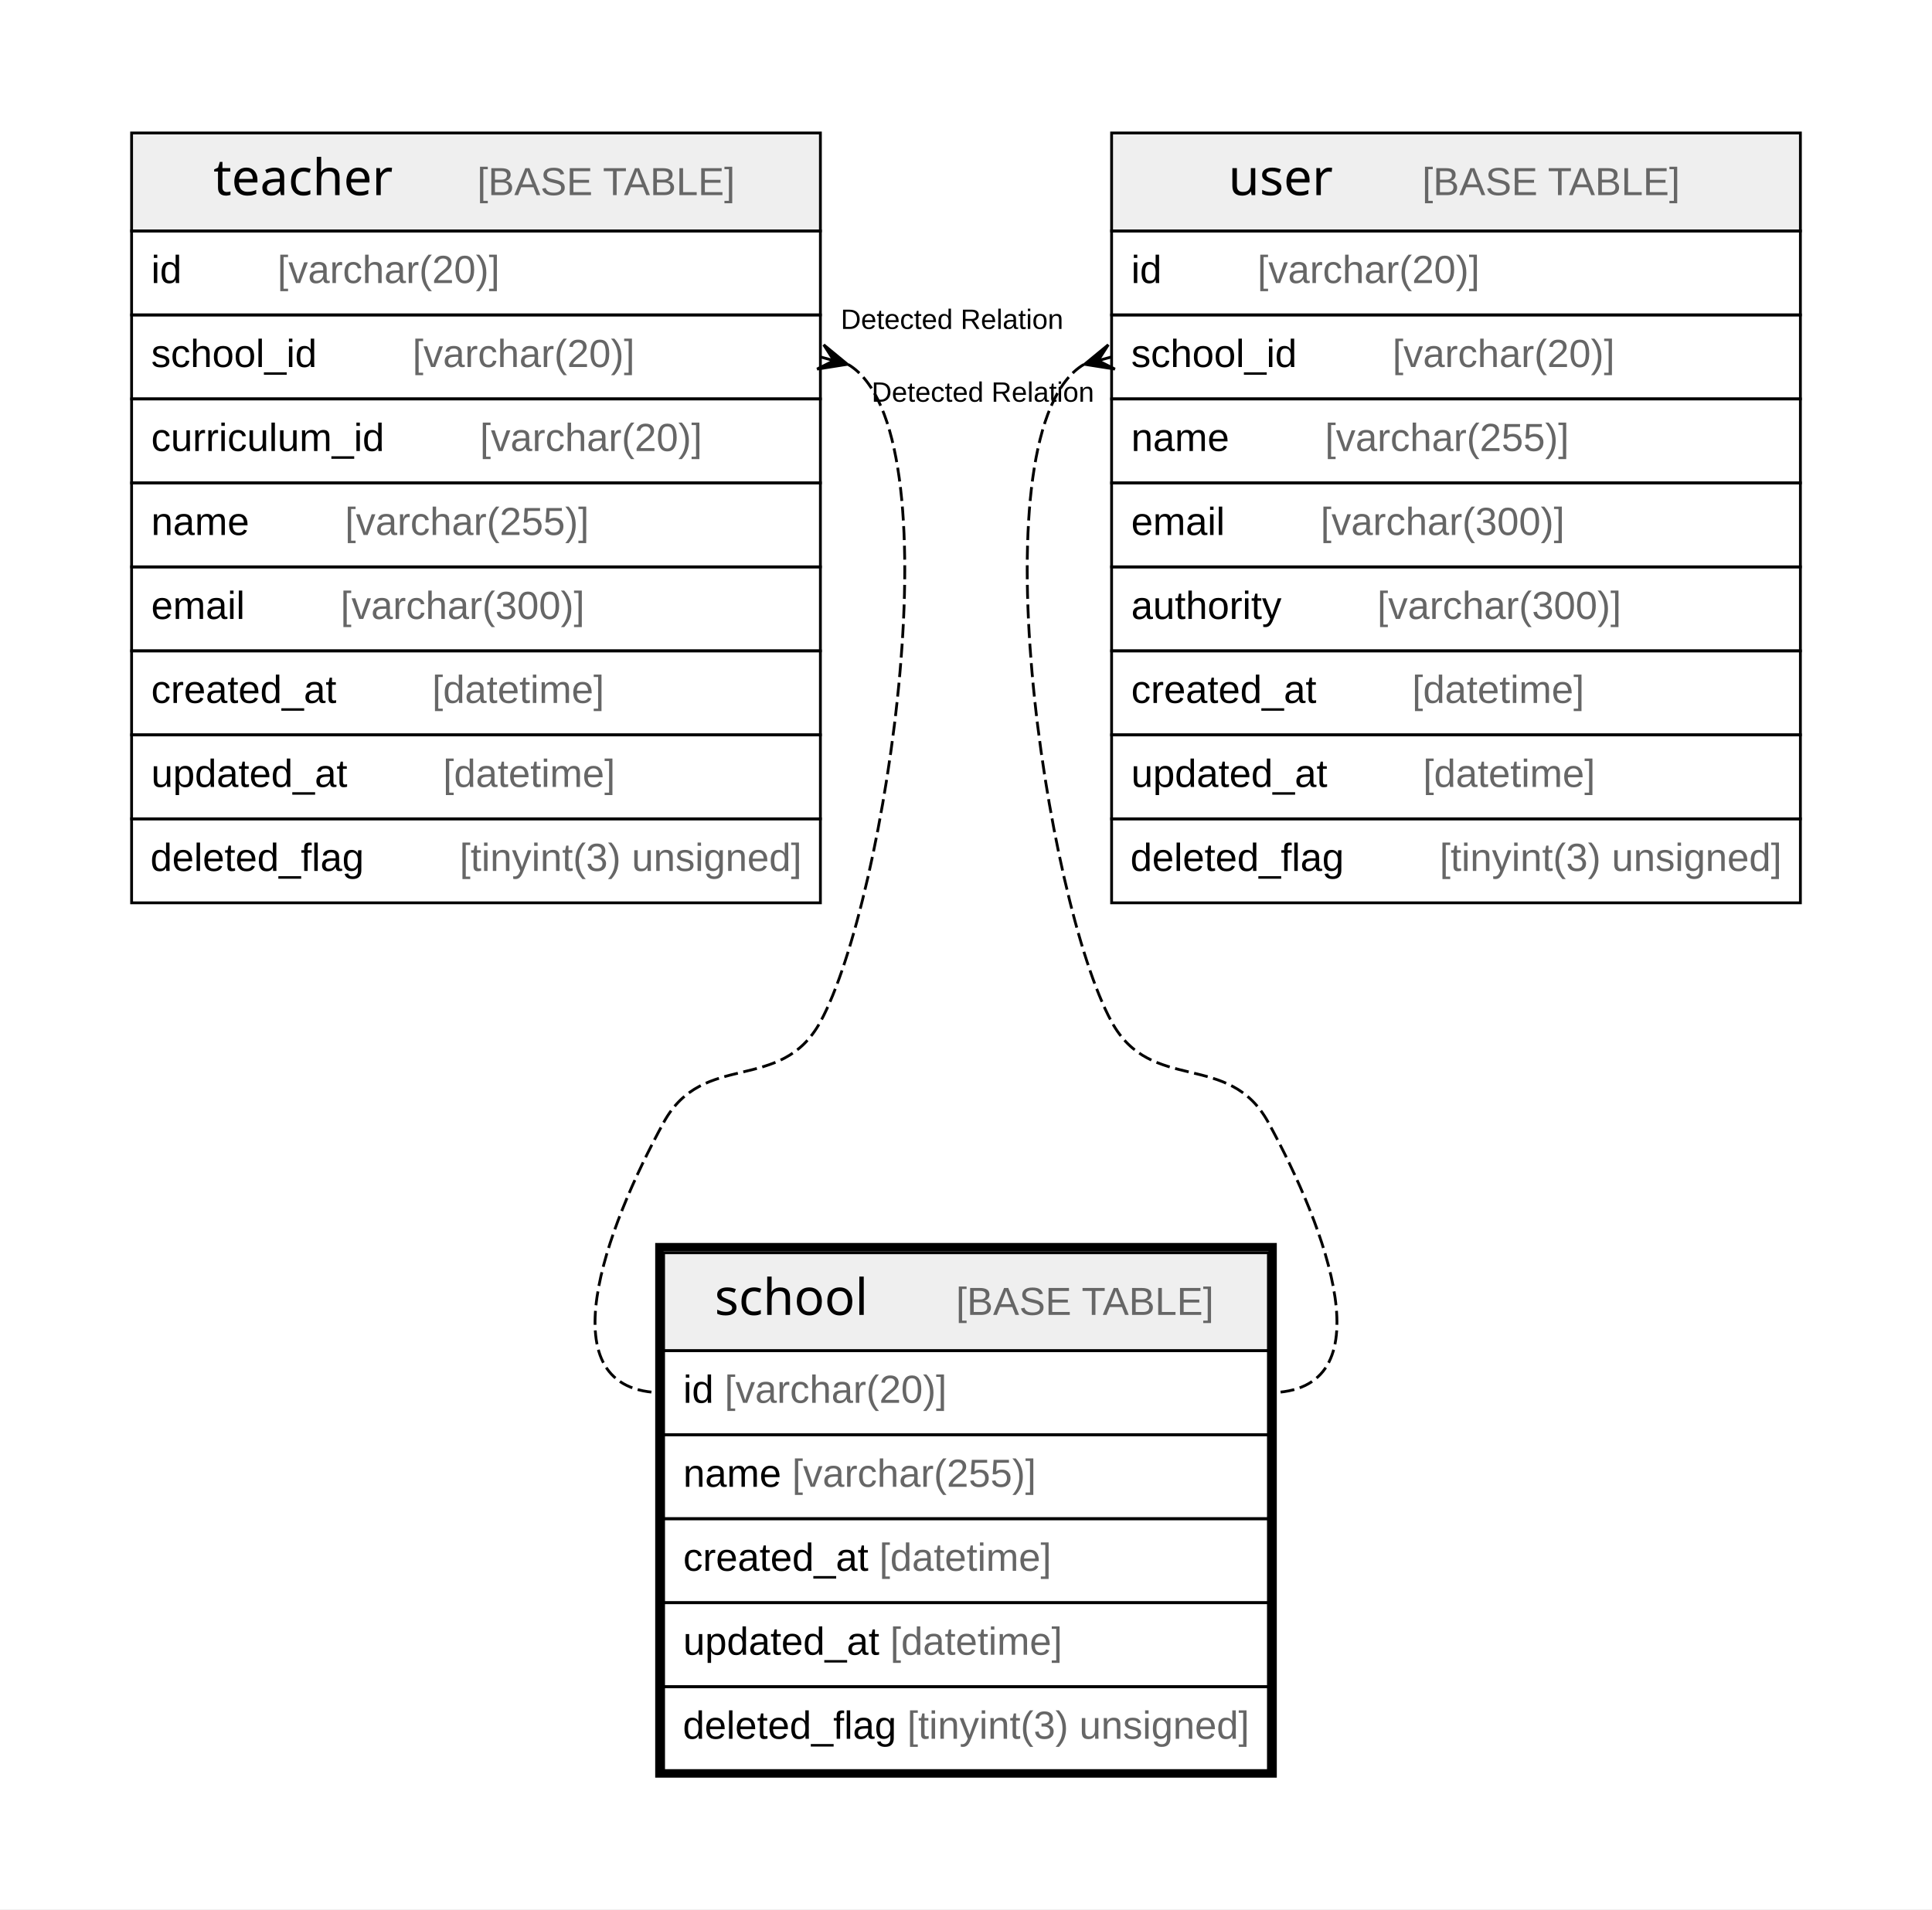
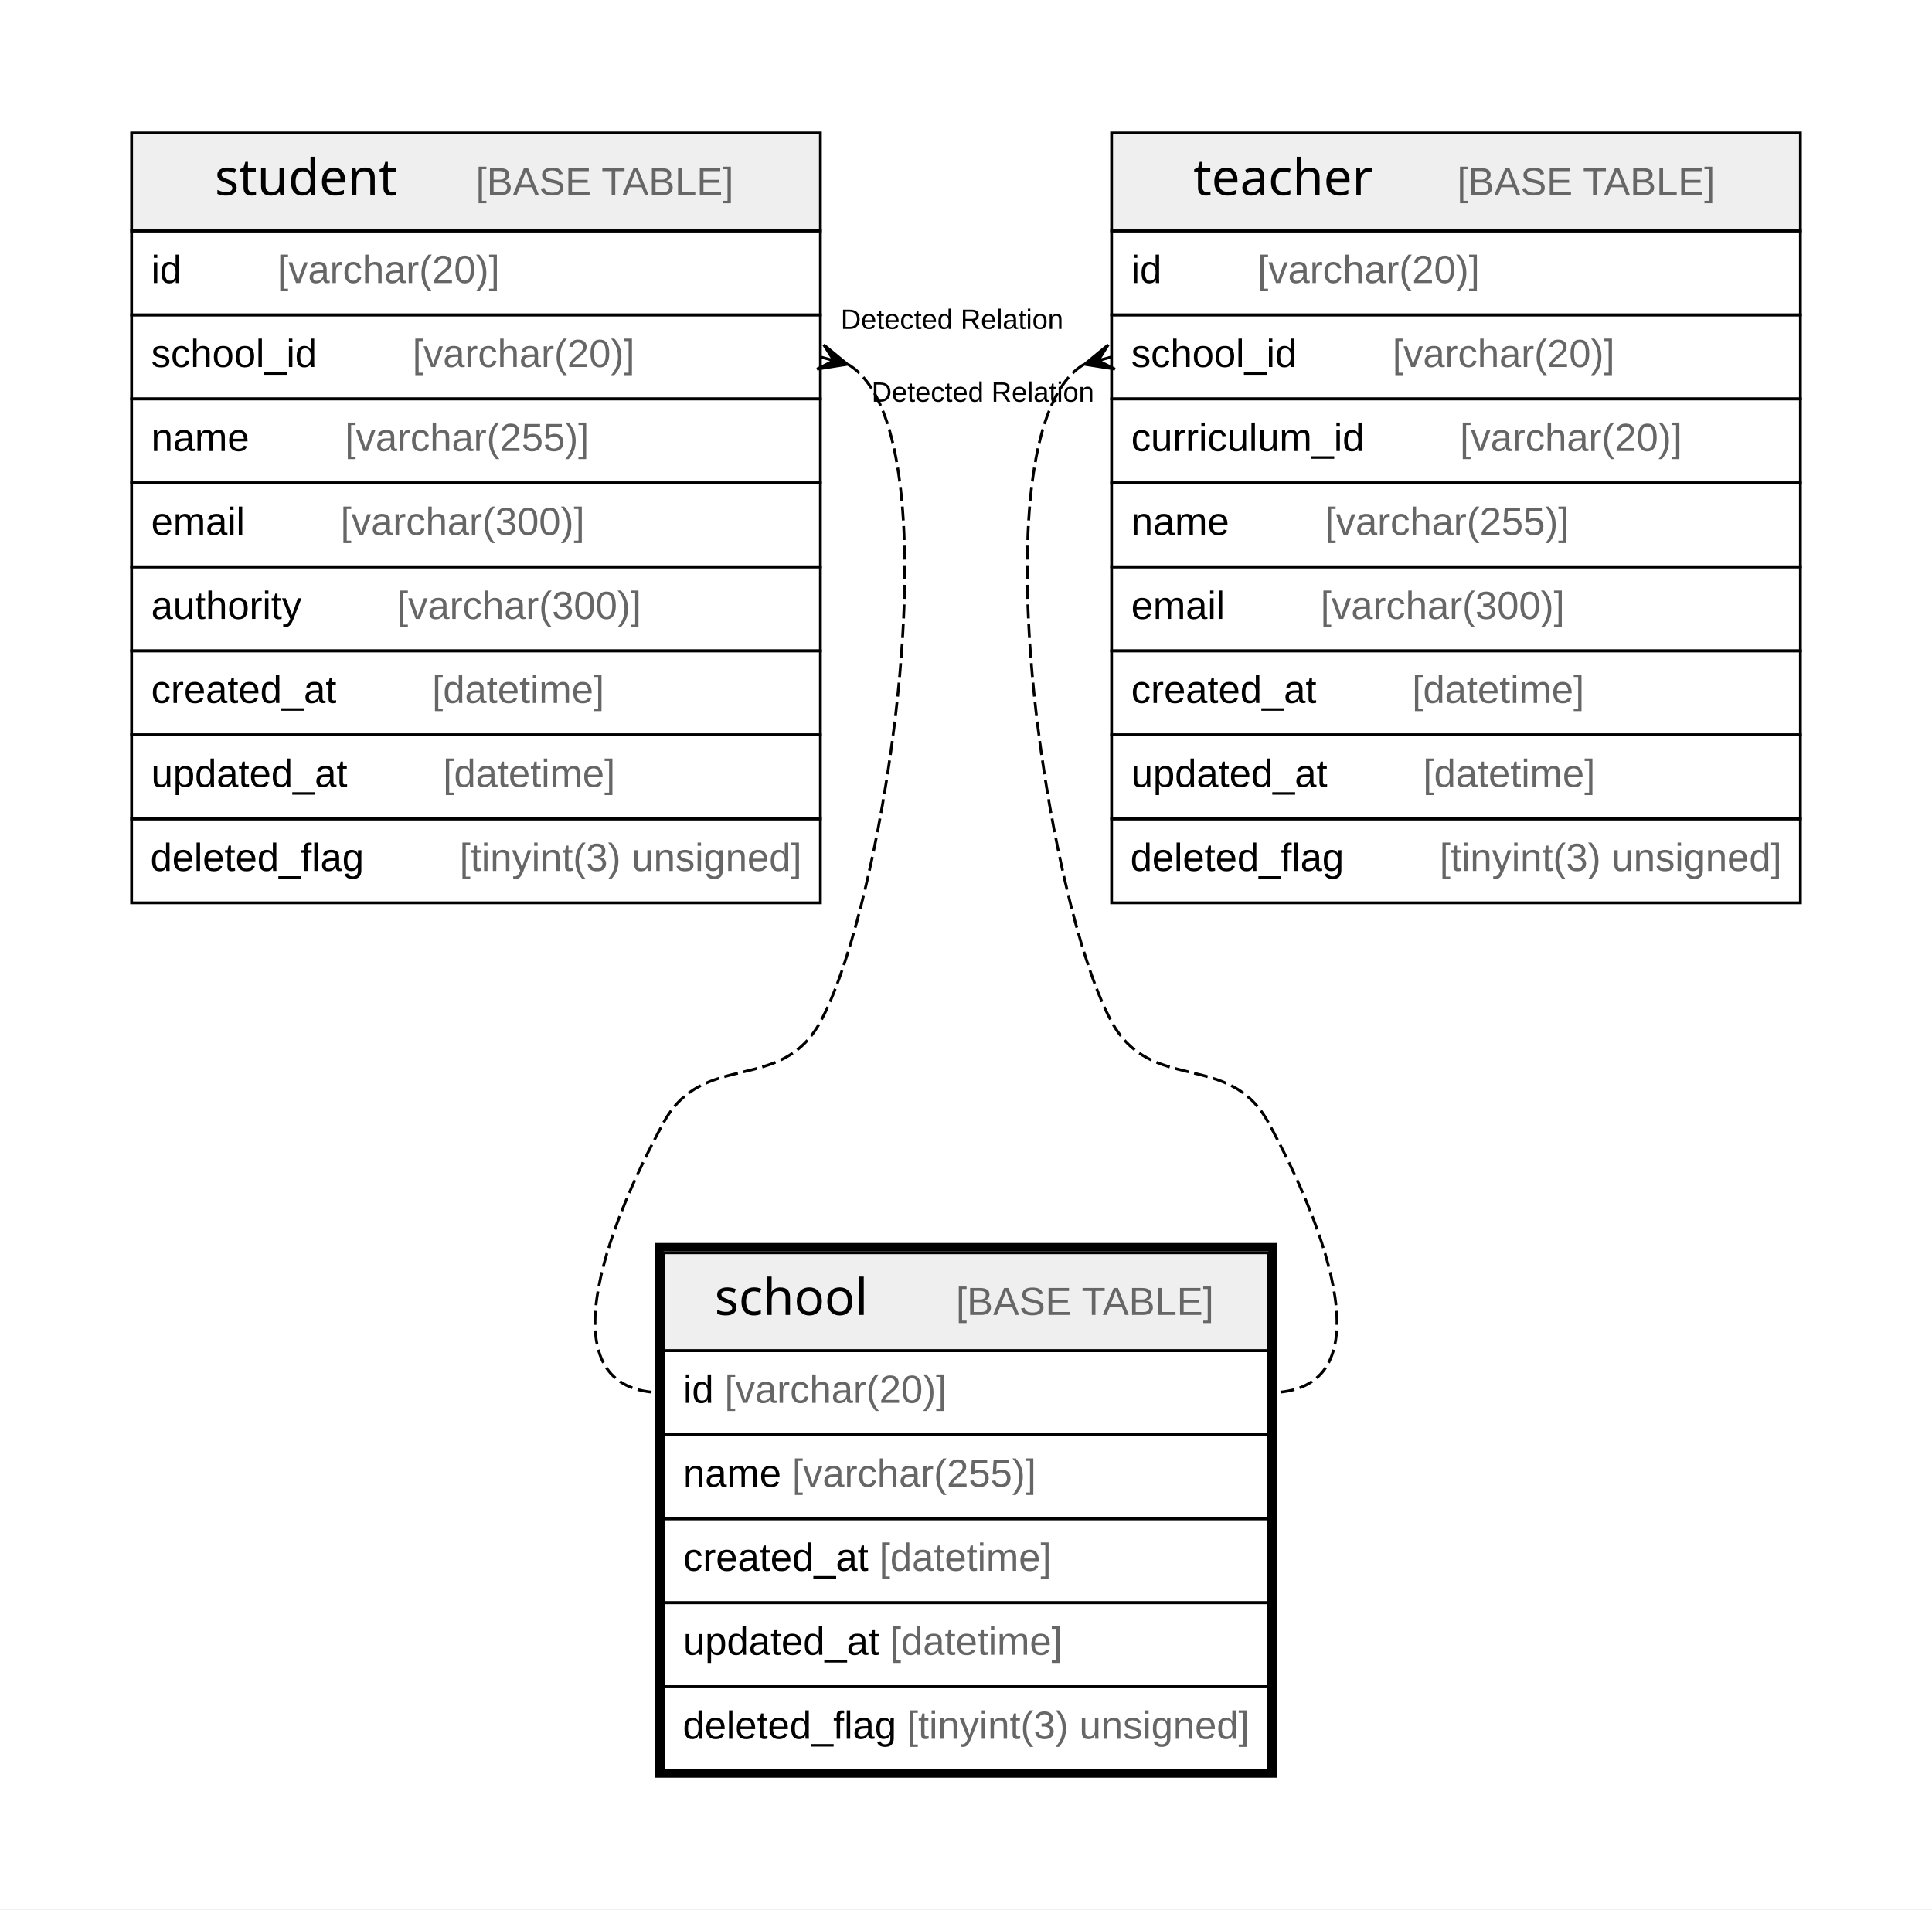
<svg xmlns="http://www.w3.org/2000/svg" width="690pt" height="682pt" viewBox="0.00 0.00 690.00 682.00">
  <g id="graph0" class="graph" transform="scale(1 1) rotate(0) translate(4 678)">
    <polygon fill="#ffffff" stroke="transparent" points="-4,4 -4,-678 686,-678 686,4 -4,4" />
    <g id="node1" class="node">
      <polygon fill="#efefef" stroke="transparent" points="233,-195.5 233,-230.5 449,-230.5 449,-195.5 233,-195.5" />
      <polygon fill="none" stroke="#000000" points="233,-195.5 233,-230.5 449,-230.5 449,-195.5 233,-195.5" />
      <text text-anchor="start" x="251.21" y="-208.3" font-family="Arial Bold" font-size="18.00" fill="#000000">school</text>
      <text text-anchor="start" x="303.222" y="-208.3" font-family="Arial" font-size="14.00" fill="#000000">    </text>
      <text text-anchor="start" x="337.427" y="-208.3" font-family="Arial" font-size="14.00" fill="#666666">[BASE TABLE]</text>
      <polygon fill="none" stroke="#000000" points="233,-165.5 233,-195.5 449,-195.5 449,-165.5 233,-165.5" />
      <text text-anchor="start" x="240" y="-176.9" font-family="Arial" font-size="14.00" fill="#000000">id </text>
      <text text-anchor="start" x="254.78" y="-176.9" font-family="Arial" font-size="14.00" fill="#666666">[varchar(20)]</text>
      <polygon fill="none" stroke="#000000" points="233,-135.5 233,-165.5 449,-165.5 449,-135.5 233,-135.5" />
      <text text-anchor="start" x="240" y="-146.9" font-family="Arial" font-size="14.00" fill="#000000">name </text>
      <text text-anchor="start" x="278.899" y="-146.9" font-family="Arial" font-size="14.00" fill="#666666">[varchar(255)]</text>
      <polygon fill="none" stroke="#000000" points="233,-105.5 233,-135.5 449,-135.5 449,-105.5 233,-105.5" />
      <text text-anchor="start" x="240" y="-116.9" font-family="Arial" font-size="14.00" fill="#000000">created_at </text>
      <text text-anchor="start" x="310.028" y="-116.9" font-family="Arial" font-size="14.00" fill="#666666">[datetime]</text>
      <polygon fill="none" stroke="#000000" points="233,-75.5 233,-105.5 449,-105.5 449,-75.5 233,-75.5" />
      <text text-anchor="start" x="240" y="-86.9" font-family="Arial" font-size="14.00" fill="#000000">updated_at </text>
      <text text-anchor="start" x="313.933" y="-86.9" font-family="Arial" font-size="14.00" fill="#666666">[datetime]</text>
      <polygon fill="none" stroke="#000000" points="233,-45.5 233,-75.5 449,-75.5 449,-45.5 233,-45.5" />
      <text text-anchor="start" x="239.858" y="-56.9" font-family="Arial" font-size="14.00" fill="#000000">deleted_flag </text>
      <text text-anchor="start" x="320.004" y="-56.9" font-family="Arial" font-size="14.00" fill="#666666">[tinyint(3) unsigned]</text>
      <polygon fill="none" stroke="#000000" stroke-width="3" points="231.5,-44.5 231.5,-232.5 450.5,-232.5 450.5,-44.5 231.5,-44.5" />
    </g>
    <g id="node2" class="node">
      <polygon fill="#efefef" stroke="transparent" points="43,-595.5 43,-630.5 289,-630.5 289,-595.5 43,-595.5" />
      <polygon fill="none" stroke="#000000" points="43,-595.5 43,-630.5 289,-630.5 289,-595.5 43,-595.5" />
-       <text text-anchor="start" x="72.206" y="-608.3" font-family="Arial Bold" font-size="18.00" fill="#000000">teacher</text>
-       <text text-anchor="start" x="132.226" y="-608.3" font-family="Arial" font-size="14.00" fill="#000000">    </text>
-       <text text-anchor="start" x="166.43" y="-608.3" font-family="Arial" font-size="14.00" fill="#666666">[BASE TABLE]</text>
+       <text text-anchor="start" x="72.701" y="-608.3" font-family="Arial Bold" font-size="18.00" fill="#000000">student</text>
+       <text text-anchor="start" x="131.731" y="-608.3" font-family="Arial" font-size="14.00" fill="#000000">    </text>
+       <text text-anchor="start" x="165.935" y="-608.3" font-family="Arial" font-size="14.00" fill="#666666">[BASE TABLE]</text>
      <polygon fill="none" stroke="#000000" points="43,-565.5 43,-595.5 289,-595.5 289,-565.5 43,-565.5" />
      <text text-anchor="start" x="50" y="-576.9" font-family="Arial" font-size="14.00" fill="#000000">id    </text>
      <text text-anchor="start" x="95.094" y="-576.9" font-family="Arial" font-size="14.00" fill="#666666">[varchar(20)]</text>
      <polygon fill="none" stroke="#000000" points="43,-535.5 43,-565.5 289,-565.5 289,-535.5 43,-535.5" />
      <text text-anchor="start" x="50" y="-546.9" font-family="Arial" font-size="14.00" fill="#000000">school_id    </text>
      <text text-anchor="start" x="143.331" y="-546.9" font-family="Arial" font-size="14.00" fill="#666666">[varchar(20)]</text>
      <polygon fill="none" stroke="#000000" points="43,-505.5 43,-535.5 289,-535.5 289,-505.5 43,-505.5" />
-       <text text-anchor="start" x="50" y="-516.9" font-family="Arial" font-size="14.00" fill="#000000">curriculum_id    </text>
-       <text text-anchor="start" x="167.419" y="-516.9" font-family="Arial" font-size="14.00" fill="#666666">[varchar(20)]</text>
+       <text text-anchor="start" x="50" y="-516.9" font-family="Arial" font-size="14.00" fill="#000000">name    </text>
+       <text text-anchor="start" x="119.213" y="-516.9" font-family="Arial" font-size="14.00" fill="#666666">[varchar(255)]</text>
      <polygon fill="none" stroke="#000000" points="43,-475.5 43,-505.5 289,-505.5 289,-475.5 43,-475.5" />
-       <text text-anchor="start" x="50" y="-486.9" font-family="Arial" font-size="14.00" fill="#000000">name    </text>
-       <text text-anchor="start" x="119.213" y="-486.9" font-family="Arial" font-size="14.00" fill="#666666">[varchar(255)]</text>
+       <text text-anchor="start" x="50" y="-486.9" font-family="Arial" font-size="14.00" fill="#000000">email    </text>
+       <text text-anchor="start" x="117.644" y="-486.9" font-family="Arial" font-size="14.00" fill="#666666">[varchar(300)]</text>
      <polygon fill="none" stroke="#000000" points="43,-445.5 43,-475.5 289,-475.5 289,-445.5 43,-445.5" />
-       <text text-anchor="start" x="50" y="-456.9" font-family="Arial" font-size="14.00" fill="#000000">email    </text>
-       <text text-anchor="start" x="117.644" y="-456.9" font-family="Arial" font-size="14.00" fill="#666666">[varchar(300)]</text>
+       <text text-anchor="start" x="50" y="-456.9" font-family="Arial" font-size="14.00" fill="#000000">authority    </text>
+       <text text-anchor="start" x="137.884" y="-456.9" font-family="Arial" font-size="14.00" fill="#666666">[varchar(300)]</text>
      <polygon fill="none" stroke="#000000" points="43,-415.5 43,-445.5 289,-445.5 289,-415.5 43,-415.5" />
      <text text-anchor="start" x="50" y="-426.9" font-family="Arial" font-size="14.00" fill="#000000">created_at    </text>
      <text text-anchor="start" x="150.342" y="-426.9" font-family="Arial" font-size="14.00" fill="#666666">[datetime]</text>
      <polygon fill="none" stroke="#000000" points="43,-385.5 43,-415.5 289,-415.5 289,-385.5 43,-385.5" />
      <text text-anchor="start" x="50" y="-396.9" font-family="Arial" font-size="14.00" fill="#000000">updated_at    </text>
      <text text-anchor="start" x="154.247" y="-396.9" font-family="Arial" font-size="14.00" fill="#666666">[datetime]</text>
      <polygon fill="none" stroke="#000000" points="43,-355.5 43,-385.5 289,-385.5 289,-355.5 43,-355.5" />
      <text text-anchor="start" x="49.701" y="-366.9" font-family="Arial" font-size="14.00" fill="#000000">deleted_flag    </text>
      <text text-anchor="start" x="160.161" y="-366.9" font-family="Arial" font-size="14.00" fill="#666666">[tinyint(3) unsigned]</text>
    </g>
    <g id="edge1" class="edge">
      <path fill="none" stroke="#000000" stroke-dasharray="5,2" d="M298.971,-547.781C337.923,-524.332 312.512,-356.067 289,-313 274.822,-287.03 247.178,-302.97 233,-277 212.448,-239.356 190.111,-180.5 233,-180.5" />
      <polygon fill="#000000" stroke="#000000" points="298.648,-547.869 287.816,-546.159 293.824,-549.185 289,-550.5 289,-550.5 289,-550.5 293.824,-549.185 290.184,-554.841 298.648,-547.869 298.648,-547.869" />
      <text text-anchor="start" x="296.268" y="-560.5" font-family="Arial" font-size="10.00" fill="#000000">Detected Relation</text>
    </g>
    <g id="node3" class="node">
      <polygon fill="#efefef" stroke="transparent" points="393,-595.5 393,-630.5 639,-630.5 639,-595.5 393,-595.5" />
      <polygon fill="none" stroke="#000000" points="393,-595.5 393,-630.5 639,-630.5 639,-595.5 393,-595.5" />
-       <text text-anchor="start" x="434.714" y="-608.3" font-family="Arial Bold" font-size="18.00" fill="#000000">user</text>
-       <text text-anchor="start" x="469.718" y="-608.3" font-family="Arial" font-size="14.00" fill="#000000">    </text>
-       <text text-anchor="start" x="503.923" y="-608.3" font-family="Arial" font-size="14.00" fill="#666666">[BASE TABLE]</text>
+       <text text-anchor="start" x="422.206" y="-608.3" font-family="Arial Bold" font-size="18.00" fill="#000000">teacher</text>
+       <text text-anchor="start" x="482.226" y="-608.3" font-family="Arial" font-size="14.00" fill="#000000">    </text>
+       <text text-anchor="start" x="516.43" y="-608.3" font-family="Arial" font-size="14.00" fill="#666666">[BASE TABLE]</text>
      <polygon fill="none" stroke="#000000" points="393,-565.5 393,-595.5 639,-595.5 639,-565.5 393,-565.5" />
      <text text-anchor="start" x="400" y="-576.9" font-family="Arial" font-size="14.00" fill="#000000">id    </text>
      <text text-anchor="start" x="445.094" y="-576.9" font-family="Arial" font-size="14.00" fill="#666666">[varchar(20)]</text>
      <polygon fill="none" stroke="#000000" points="393,-535.5 393,-565.5 639,-565.5 639,-535.5 393,-535.5" />
      <text text-anchor="start" x="400" y="-546.9" font-family="Arial" font-size="14.00" fill="#000000">school_id    </text>
      <text text-anchor="start" x="493.331" y="-546.9" font-family="Arial" font-size="14.00" fill="#666666">[varchar(20)]</text>
      <polygon fill="none" stroke="#000000" points="393,-505.5 393,-535.5 639,-535.5 639,-505.5 393,-505.5" />
-       <text text-anchor="start" x="400" y="-516.9" font-family="Arial" font-size="14.00" fill="#000000">name    </text>
-       <text text-anchor="start" x="469.213" y="-516.9" font-family="Arial" font-size="14.00" fill="#666666">[varchar(255)]</text>
+       <text text-anchor="start" x="400" y="-516.9" font-family="Arial" font-size="14.00" fill="#000000">curriculum_id    </text>
+       <text text-anchor="start" x="517.419" y="-516.9" font-family="Arial" font-size="14.00" fill="#666666">[varchar(20)]</text>
      <polygon fill="none" stroke="#000000" points="393,-475.5 393,-505.5 639,-505.5 639,-475.5 393,-475.5" />
-       <text text-anchor="start" x="400" y="-486.9" font-family="Arial" font-size="14.00" fill="#000000">email    </text>
-       <text text-anchor="start" x="467.644" y="-486.9" font-family="Arial" font-size="14.00" fill="#666666">[varchar(300)]</text>
+       <text text-anchor="start" x="400" y="-486.9" font-family="Arial" font-size="14.00" fill="#000000">name    </text>
+       <text text-anchor="start" x="469.213" y="-486.9" font-family="Arial" font-size="14.00" fill="#666666">[varchar(255)]</text>
      <polygon fill="none" stroke="#000000" points="393,-445.5 393,-475.5 639,-475.5 639,-445.5 393,-445.5" />
-       <text text-anchor="start" x="400" y="-456.9" font-family="Arial" font-size="14.00" fill="#000000">authority    </text>
-       <text text-anchor="start" x="487.884" y="-456.9" font-family="Arial" font-size="14.00" fill="#666666">[varchar(300)]</text>
+       <text text-anchor="start" x="400" y="-456.9" font-family="Arial" font-size="14.00" fill="#000000">email    </text>
+       <text text-anchor="start" x="467.644" y="-456.9" font-family="Arial" font-size="14.00" fill="#666666">[varchar(300)]</text>
      <polygon fill="none" stroke="#000000" points="393,-415.5 393,-445.5 639,-445.5 639,-415.5 393,-415.5" />
      <text text-anchor="start" x="400" y="-426.9" font-family="Arial" font-size="14.00" fill="#000000">created_at    </text>
      <text text-anchor="start" x="500.342" y="-426.9" font-family="Arial" font-size="14.00" fill="#666666">[datetime]</text>
      <polygon fill="none" stroke="#000000" points="393,-385.5 393,-415.5 639,-415.5 639,-385.5 393,-385.5" />
      <text text-anchor="start" x="400" y="-396.9" font-family="Arial" font-size="14.00" fill="#000000">updated_at    </text>
      <text text-anchor="start" x="504.247" y="-396.9" font-family="Arial" font-size="14.00" fill="#666666">[datetime]</text>
      <polygon fill="none" stroke="#000000" points="393,-355.5 393,-385.5 639,-385.5 639,-355.5 393,-355.5" />
      <text text-anchor="start" x="399.701" y="-366.9" font-family="Arial" font-size="14.00" fill="#000000">deleted_flag    </text>
      <text text-anchor="start" x="510.161" y="-366.9" font-family="Arial" font-size="14.00" fill="#666666">[tinyint(3) unsigned]</text>
    </g>
    <g id="edge2" class="edge">
      <path fill="none" stroke="#000000" stroke-dasharray="5,2" d="M383.029,-547.781C344.077,-524.332 369.488,-356.067 393,-313 407.178,-287.03 434.822,-302.97 449,-277 469.552,-239.356 491.889,-180.5 449,-180.5" />
      <polygon fill="#000000" stroke="#000000" points="383.352,-547.869 391.816,-554.841 388.176,-549.185 393,-550.5 393,-550.5 393,-550.5 388.176,-549.185 394.184,-546.159 383.352,-547.869 383.352,-547.869" />
      <text text-anchor="start" x="307.268" y="-534.5" font-family="Arial" font-size="10.00" fill="#000000">Detected Relation</text>
    </g>
  </g>
</svg>
